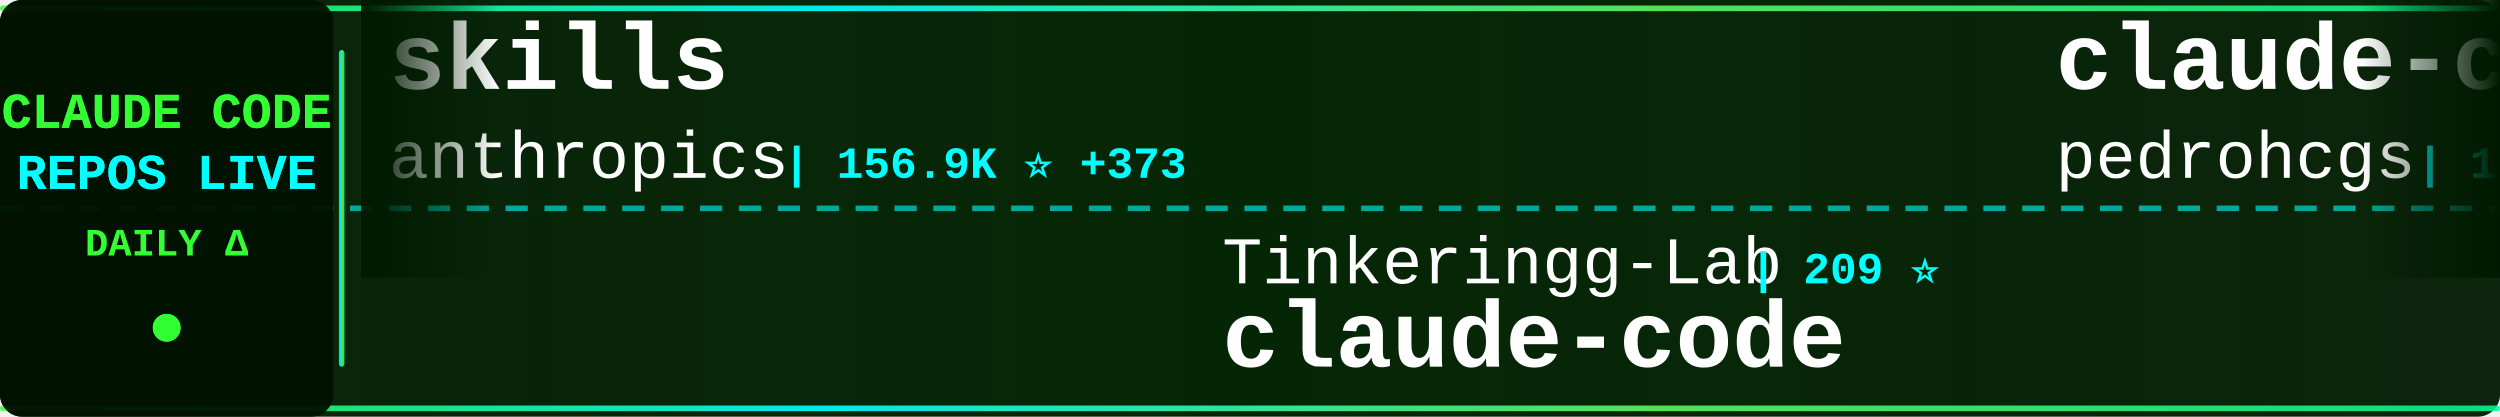
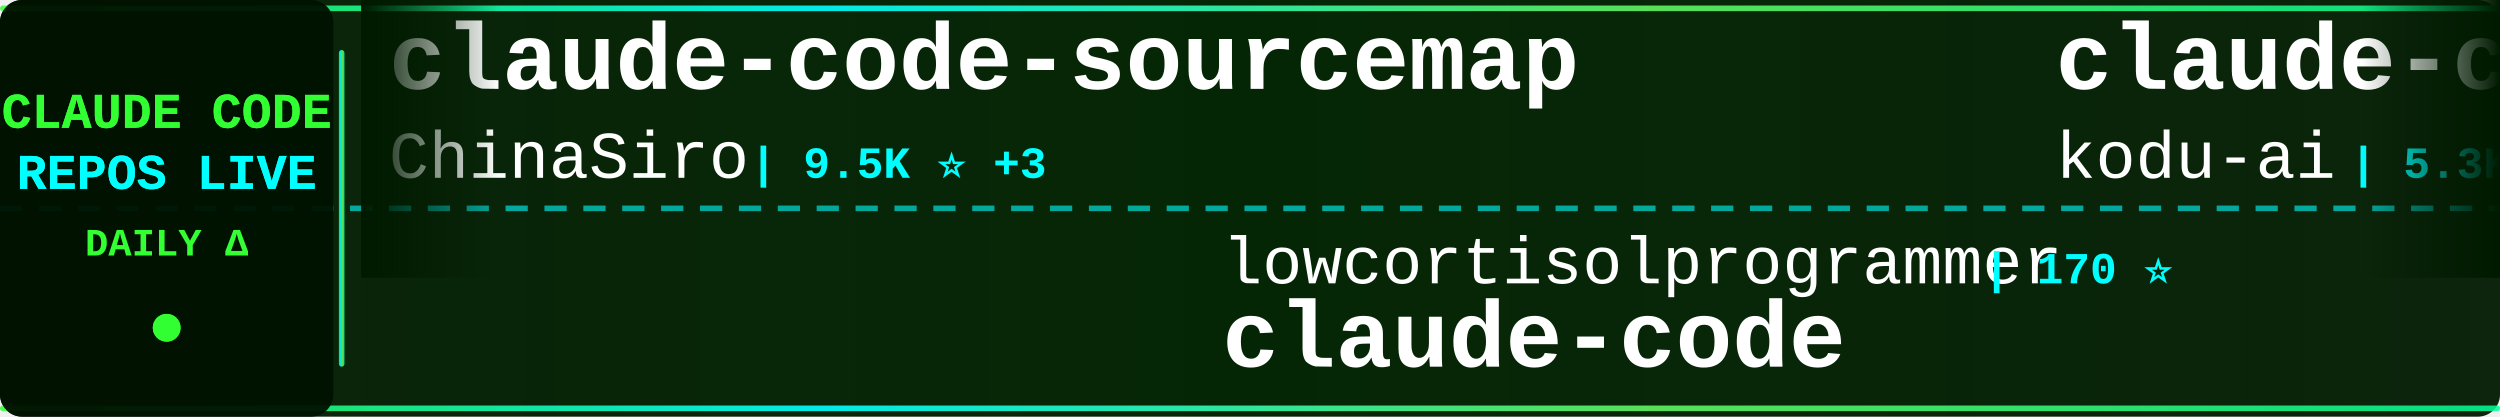
<svg xmlns="http://www.w3.org/2000/svg" width="900" height="150">
  <defs>
    <linearGradient id="tickerBg" x1="0%" y1="0%" x2="100%" y2="0%">
      <stop offset="0%" style="stop-color:#001a00;stop-opacity:0.95" />
      <stop offset="50%" style="stop-color:#002200;stop-opacity:0.98" />
      <stop offset="100%" style="stop-color:#001a00;stop-opacity:0.95" />
    </linearGradient>
    <linearGradient id="borderGrad" x1="0%" y1="0%" x2="100%" y2="0%">
      <stop offset="0%" style="stop-color:#33ff33;stop-opacity:0.85">
        <animate attributeName="stop-opacity" values="0.85;1;0.85" dur="2s" repeatCount="indefinite" />
      </stop>
      <stop offset="33%" style="stop-color:#00ffff;stop-opacity:0.9">
        <animate attributeName="stop-opacity" values="0.9;1;0.9" dur="2.2s" repeatCount="indefinite" />
      </stop>
      <stop offset="66%" style="stop-color:#66ff66;stop-opacity:0.85">
        <animate attributeName="stop-opacity" values="0.85;1;0.85" dur="1.8s" repeatCount="indefinite" />
      </stop>
      <stop offset="100%" style="stop-color:#00ff99;stop-opacity:0.85">
        <animate attributeName="stop-opacity" values="0.85;1;0.85" dur="2s" repeatCount="indefinite" />
      </stop>
    </linearGradient>
    <filter id="textGlow">
      <feGaussianBlur stdDeviation="0.1" result="coloredBlur" />
      <feMerge>
        <feMergeNode in="coloredBlur" />
        <feMergeNode in="SourceGraphic" />
      </feMerge>
    </filter>
    <filter id="metricGlow">
      <feGaussianBlur stdDeviation="0.2" result="coloredBlur" />
      <feMerge>
        <feMergeNode in="coloredBlur" />
        <feMergeNode in="SourceGraphic" />
      </feMerge>
    </filter>
    <linearGradient id="leftFade" x1="0%" y1="0%" x2="100%" y2="0%">
      <stop offset="0%" style="stop-color:#001a00;stop-opacity:1" />
      <stop offset="100%" style="stop-color:#001a00;stop-opacity:0" />
    </linearGradient>
    <linearGradient id="rightFade" x1="0%" y1="0%" x2="100%" y2="0%">
      <stop offset="0%" style="stop-color:#001a00;stop-opacity:0" />
      <stop offset="100%" style="stop-color:#001a00;stop-opacity:1" />
    </linearGradient>
  </defs>
  <rect width="900" height="150" fill="url(#tickerBg)" rx="8" />
  <rect x="0" y="2" width="900" height="2" fill="url(#borderGrad)" rx="1" />
  <rect x="0" y="146" width="900" height="2" fill="url(#borderGrad)" rx="1" />
  <line x1="0" y1="75" x2="900" y2="75" stroke="#00ffff" stroke-width="2" stroke-dasharray="8 6" opacity="0.6" />
  <rect x="0" y="0" width="120" height="150" fill="#001100" opacity="0.95" rx="8" />
  <text x="60" y="46" font-family="'Courier New', monospace" font-size="18" font-weight="bold" fill="#33ff33" text-anchor="middle" filter="url(#textGlow)">
    CLAUDE CODE
  </text>
  <text x="60" y="68" font-family="'Courier New', monospace" font-size="18" font-weight="bold" fill="#00ffff" text-anchor="middle" filter="url(#textGlow)">
    REPOS LIVE
  </text>
  <text x="60" y="92" font-family="'Courier New', monospace" font-size="14" font-weight="bold" fill="#33ff33" text-anchor="middle">
    DAILY Δ
  </text>
  <circle cx="60" cy="118" r="5" fill="#33ff33" filter="url(#metricGlow)">
    <animate attributeName="r" values="4;6;4" dur="1.5s" repeatCount="indefinite" />
    <animate attributeName="opacity" values="0.6;1;0.6" dur="1.5s" repeatCount="indefinite" />
  </circle>
  <rect x="122" y="18" width="2" height="114" fill="url(#borderGrad)" rx="1" />
  <clipPath id="tickerClip">
    <rect x="130" y="0" width="770" height="150" />
  </clipPath>
  <g clip-path="url(#tickerClip)">
    <g id="tickerItems">
      <animateTransform attributeName="transform" attributeType="XML" type="translate" from="0 0" to="-3000 0" dur="54s" repeatCount="indefinite" />
      <g transform="translate(0, 0)">
-         <text x="140" y="32" font-family="'Courier New', monospace" font-size="34" font-weight="bold" fill="#ffffff">skills</text>
-         <text x="140" y="64" font-family="'Courier New', monospace" font-size="24" font-weight="normal" fill="#ffffff" opacity="1.0">anthropics</text>
-         <text x="282" y="64" font-family="'Courier New', monospace" font-size="16" font-weight="bold" fill="#00ffff"> | 156.9K ⭐ +373</text>
+         <text x="140" y="32" font-family="'Courier New', monospace" font-size="34" font-weight="bold" fill="#ffffff">claude-code-sourcemap</text>
+         <text x="140" y="64" font-family="'Courier New', monospace" font-size="24" font-weight="normal" fill="#ffffff" opacity="1.0">ChinaSiro</text>
+         <text x="270" y="64" font-family="'Courier New', monospace" font-size="16" font-weight="bold" fill="#00ffff"> | 9.5K ⭐ +3</text>
      </g>
      <g transform="translate(300, 0)">
-         <text x="140" y="102" font-family="'Courier New', monospace" font-size="24" font-weight="normal" fill="#ffffff" opacity="1.0">Tinkeringg-Lab</text>
-         <text x="330" y="102" font-family="'Courier New', monospace" font-size="16" font-weight="bold" fill="#00ffff"> | 209 ⭐</text>
+         <text x="140" y="102" font-family="'Courier New', monospace" font-size="24" font-weight="normal" fill="#ffffff" opacity="1.0">lowcortisolprogrammer</text>
+         <text x="414" y="102" font-family="'Courier New', monospace" font-size="16" font-weight="bold" fill="#00ffff"> | 170 ⭐</text>
        <text x="140" y="132" font-family="'Courier New', monospace" font-size="34" font-weight="bold" fill="#ffffff">claude-code</text>
      </g>
      <g transform="translate(600, 0)">
-         <text x="140" y="32" font-family="'Courier New', monospace" font-size="34" font-weight="bold" fill="#ffffff">claude-code-my-workflow</text>
-         <text x="140" y="64" font-family="'Courier New', monospace" font-size="24" font-weight="normal" fill="#ffffff" opacity="1.0">pedrohcgs</text>
-         <text x="270" y="64" font-family="'Courier New', monospace" font-size="16" font-weight="bold" fill="#00ffff"> | 1.3K ⭐ +4</text>
+         <text x="140" y="32" font-family="'Courier New', monospace" font-size="34" font-weight="bold" fill="#ffffff">claude-coder</text>
+         <text x="140" y="64" font-family="'Courier New', monospace" font-size="24" font-weight="normal" fill="#ffffff" opacity="1.0">kodu-ai</text>
+         <text x="246" y="64" font-family="'Courier New', monospace" font-size="16" font-weight="bold" fill="#00ffff"> | 5.3K ⭐</text>
      </g>
      <g transform="translate(900, 0)">
        <text x="140" y="102" font-family="'Courier New', monospace" font-size="24" font-weight="normal" fill="#ffffff" opacity="1.0">JrCx7scC</text>
        <text x="258" y="102" font-family="'Courier New', monospace" font-size="16" font-weight="bold" fill="#00ffff"> | 371 ⭐</text>
        <text x="140" y="132" font-family="'Courier New', monospace" font-size="34" font-weight="bold" fill="#ffffff">claude-code-source</text>
      </g>
      <g transform="translate(1200, 0)">
+         <text x="140" y="32" font-family="'Courier New', monospace" font-size="34" font-weight="bold" fill="#ffffff">claude-code-source-code-...</text>
+         <text x="140" y="64" font-family="'Courier New', monospace" font-size="24" font-weight="normal" fill="#ffffff" opacity="1.0">ghuntley</text>
+         <text x="258" y="64" font-family="'Courier New', monospace" font-size="16" font-weight="bold" fill="#00ffff"> | 986 ⭐</text>
+       </g>
+       <g transform="translate(1500, 0)">
+         <text x="140" y="102" font-family="'Courier New', monospace" font-size="24" font-weight="normal" fill="#ffffff" opacity="1.0">jarmuine</text>
+         <text x="258" y="102" font-family="'Courier New', monospace" font-size="16" font-weight="bold" fill="#00ffff"> | 2.2K ⭐ +2</text>
+         <text x="140" y="132" font-family="'Courier New', monospace" font-size="34" font-weight="bold" fill="#ffffff">claude-code</text>
+       </g>
+       <g transform="translate(1800, 0)">
+         <text x="140" y="32" font-family="'Courier New', monospace" font-size="34" font-weight="bold" fill="#ffffff">claude-code-system-promp...</text>
+         <text x="140" y="64" font-family="'Courier New', monospace" font-size="24" font-weight="normal" fill="#ffffff" opacity="1.0">Piebald-AI</text>
+         <text x="282" y="64" font-family="'Courier New', monospace" font-size="16" font-weight="bold" fill="#00ffff"> | 11.5K ⭐ +20</text>
+       </g>
+       <g transform="translate(2100, 0)">
+         <text x="140" y="102" font-family="'Courier New', monospace" font-size="24" font-weight="normal" fill="#ffffff" opacity="1.0">Yuyz0112</text>
+         <text x="258" y="102" font-family="'Courier New', monospace" font-size="16" font-weight="bold" fill="#00ffff"> | 2.4K ⭐ +2</text>
+         <text x="140" y="132" font-family="'Courier New', monospace" font-size="34" font-weight="bold" fill="#ffffff">claude-code-reverse</text>
+       </g>
+       <g transform="translate(2400, 0)">
+         <text x="140" y="32" font-family="'Courier New', monospace" font-size="34" font-weight="bold" fill="#ffffff">ECC</text>
+         <text x="140" y="64" font-family="'Courier New', monospace" font-size="24" font-weight="normal" fill="#ffffff" opacity="1.0">affaan-m</text>
+         <text x="258" y="64" font-family="'Courier New', monospace" font-size="16" font-weight="bold" fill="#00ffff"> | 224.0K ⭐ +568</text>
+       </g>
+       <g transform="translate(2700, 0)">
+         <text x="140" y="102" font-family="'Courier New', monospace" font-size="24" font-weight="normal" fill="#ffffff" opacity="1.0">frankbria</text>
+         <text x="270" y="102" font-family="'Courier New', monospace" font-size="16" font-weight="bold" fill="#00ffff"> | 9.5K ⭐ +5</text>
+         <text x="140" y="132" font-family="'Courier New', monospace" font-size="34" font-weight="bold" fill="#ffffff">ralph-claude-code</text>
+       </g>
+       <g transform="translate(3000, 0)">
        <text x="140" y="32" font-family="'Courier New', monospace" font-size="34" font-weight="bold" fill="#ffffff">claude-code-sourcemap</text>
        <text x="140" y="64" font-family="'Courier New', monospace" font-size="24" font-weight="normal" fill="#ffffff" opacity="1.0">ChinaSiro</text>
        <text x="270" y="64" font-family="'Courier New', monospace" font-size="16" font-weight="bold" fill="#00ffff"> | 9.5K ⭐ +3</text>
      </g>
-       <g transform="translate(1500, 0)">
-         <text x="140" y="102" font-family="'Courier New', monospace" font-size="24" font-weight="normal" fill="#ffffff" opacity="1.0">OrcaWhisper</text>
-         <text x="294" y="102" font-family="'Courier New', monospace" font-size="16" font-weight="bold" fill="#00ffff"> | 80 ⭐</text>
-         <text x="140" y="132" font-family="'Courier New', monospace" font-size="34" font-weight="bold" fill="#ffffff">Claude-Code</text>
-       </g>
-       <g transform="translate(1800, 0)">
-         <text x="140" y="32" font-family="'Courier New', monospace" font-size="34" font-weight="bold" fill="#ffffff">claude-code-book</text>
-         <text x="140" y="64" font-family="'Courier New', monospace" font-size="24" font-weight="normal" fill="#ffffff" opacity="1.0">lintsinghua</text>
-         <text x="294" y="64" font-family="'Courier New', monospace" font-size="16" font-weight="bold" fill="#00ffff"> | 3.8K ⭐ +19</text>
-       </g>
-       <g transform="translate(2100, 0)">
-         <text x="140" y="102" font-family="'Courier New', monospace" font-size="24" font-weight="normal" fill="#ffffff" opacity="1.0">carlvellotti</text>
-         <text x="306" y="102" font-family="'Courier New', monospace" font-size="16" font-weight="bold" fill="#00ffff"> | 2.1K ⭐ +2</text>
-         <text x="140" y="132" font-family="'Courier New', monospace" font-size="34" font-weight="bold" fill="#ffffff">claude-code-pm-course</text>
-       </g>
-       <g transform="translate(2400, 0)">
-         <text x="140" y="32" font-family="'Courier New', monospace" font-size="34" font-weight="bold" fill="#ffffff">claude-code-source</text>
-         <text x="140" y="64" font-family="'Courier New', monospace" font-size="24" font-weight="normal" fill="#ffffff" opacity="1.0">hangsman</text>
-         <text x="258" y="64" font-family="'Courier New', monospace" font-size="16" font-weight="bold" fill="#00ffff"> | 787 ⭐</text>
-       </g>
-       <g transform="translate(2700, 0)">
-         <text x="140" y="102" font-family="'Courier New', monospace" font-size="24" font-weight="normal" fill="#ffffff" opacity="1.0">luyao618</text>
-         <text x="258" y="102" font-family="'Courier New', monospace" font-size="16" font-weight="bold" fill="#00ffff"> | 1.6K ⭐ +2</text>
-         <text x="140" y="132" font-family="'Courier New', monospace" font-size="34" font-weight="bold" fill="#ffffff">Claude-Code-Source-Study</text>
-       </g>
-       <g transform="translate(3000, 0)">
-         <text x="140" y="32" font-family="'Courier New', monospace" font-size="34" font-weight="bold" fill="#ffffff">skills</text>
-         <text x="140" y="64" font-family="'Courier New', monospace" font-size="24" font-weight="normal" fill="#ffffff" opacity="1.0">anthropics</text>
-         <text x="282" y="64" font-family="'Courier New', monospace" font-size="16" font-weight="bold" fill="#00ffff"> | 156.9K ⭐ +373</text>
-       </g>
      <g transform="translate(3300, 0)">
-         <text x="140" y="102" font-family="'Courier New', monospace" font-size="24" font-weight="normal" fill="#ffffff" opacity="1.0">Tinkeringg-Lab</text>
-         <text x="330" y="102" font-family="'Courier New', monospace" font-size="16" font-weight="bold" fill="#00ffff"> | 209 ⭐</text>
+         <text x="140" y="102" font-family="'Courier New', monospace" font-size="24" font-weight="normal" fill="#ffffff" opacity="1.0">lowcortisolprogrammer</text>
+         <text x="414" y="102" font-family="'Courier New', monospace" font-size="16" font-weight="bold" fill="#00ffff"> | 170 ⭐</text>
        <text x="140" y="132" font-family="'Courier New', monospace" font-size="34" font-weight="bold" fill="#ffffff">claude-code</text>
      </g>
      <g transform="translate(3600, 0)">
-         <text x="140" y="32" font-family="'Courier New', monospace" font-size="34" font-weight="bold" fill="#ffffff">claude-code-my-workflow</text>
-         <text x="140" y="64" font-family="'Courier New', monospace" font-size="24" font-weight="normal" fill="#ffffff" opacity="1.0">pedrohcgs</text>
-         <text x="270" y="64" font-family="'Courier New', monospace" font-size="16" font-weight="bold" fill="#00ffff"> | 1.3K ⭐ +4</text>
+         <text x="140" y="32" font-family="'Courier New', monospace" font-size="34" font-weight="bold" fill="#ffffff">claude-coder</text>
+         <text x="140" y="64" font-family="'Courier New', monospace" font-size="24" font-weight="normal" fill="#ffffff" opacity="1.0">kodu-ai</text>
+         <text x="246" y="64" font-family="'Courier New', monospace" font-size="16" font-weight="bold" fill="#00ffff"> | 5.3K ⭐</text>
      </g>
      <g transform="translate(3900, 0)">
        <text x="140" y="102" font-family="'Courier New', monospace" font-size="24" font-weight="normal" fill="#ffffff" opacity="1.0">JrCx7scC</text>
        <text x="258" y="102" font-family="'Courier New', monospace" font-size="16" font-weight="bold" fill="#00ffff"> | 371 ⭐</text>
        <text x="140" y="132" font-family="'Courier New', monospace" font-size="34" font-weight="bold" fill="#ffffff">claude-code-source</text>
      </g>
    </g>
  </g>
  <rect x="130" y="0" width="50" height="100" fill="url(#leftFade)" />
  <rect x="850" y="0" width="50" height="100" fill="url(#rightFade)" />
</svg>
